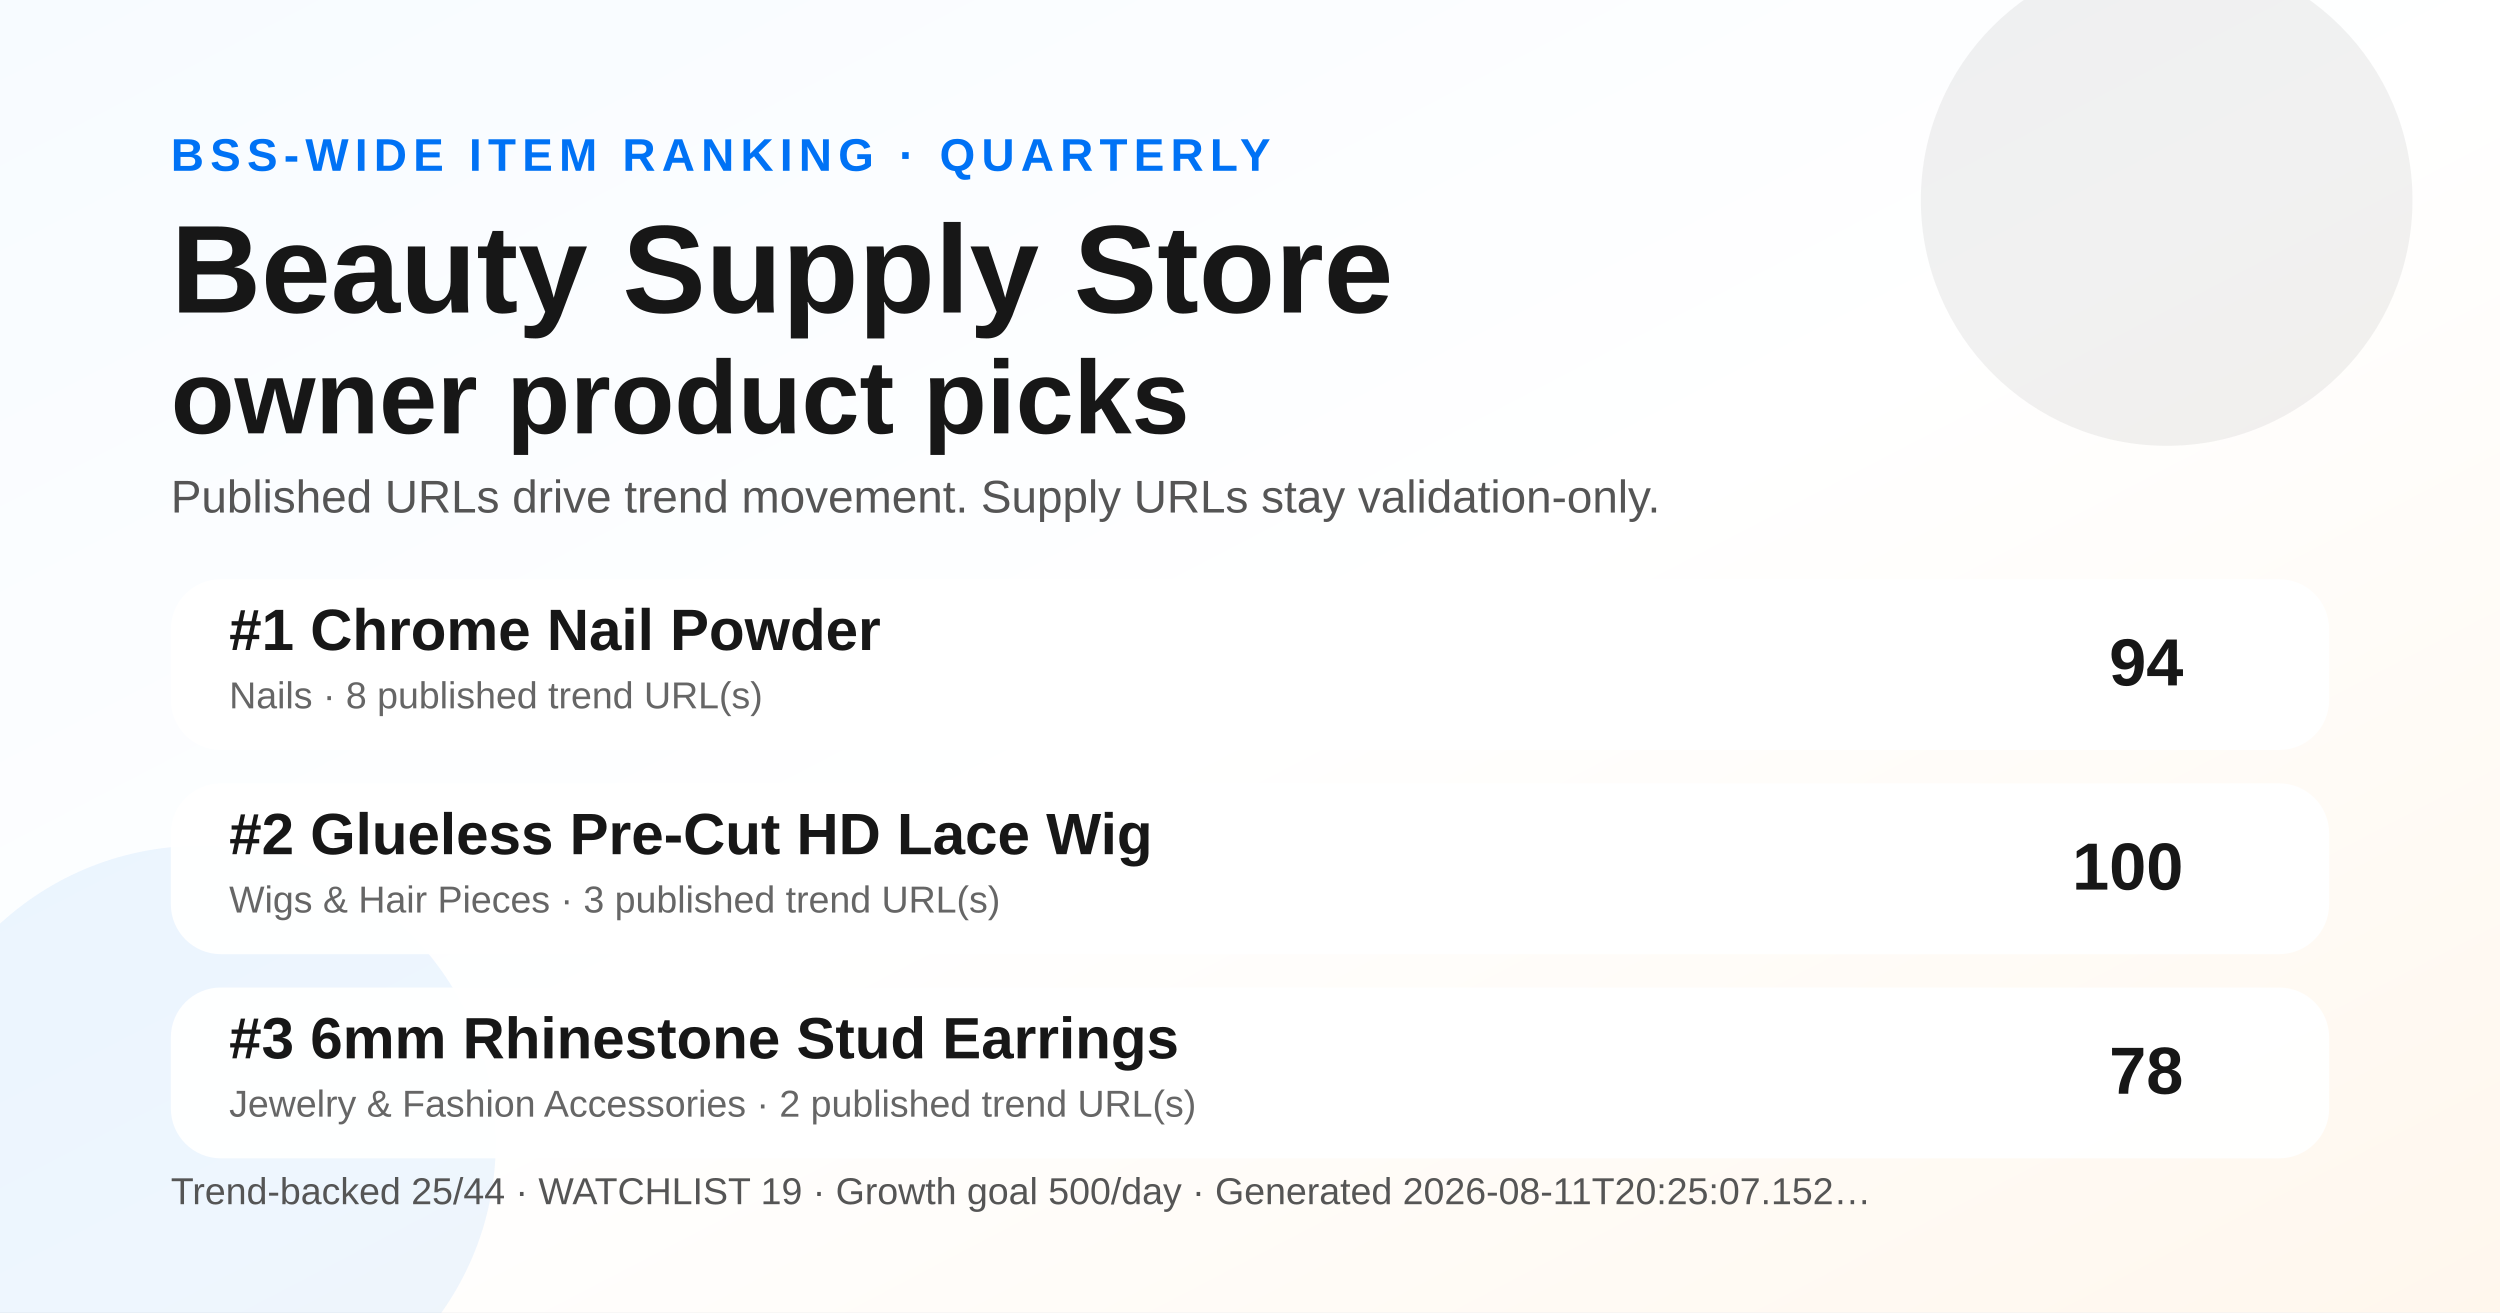
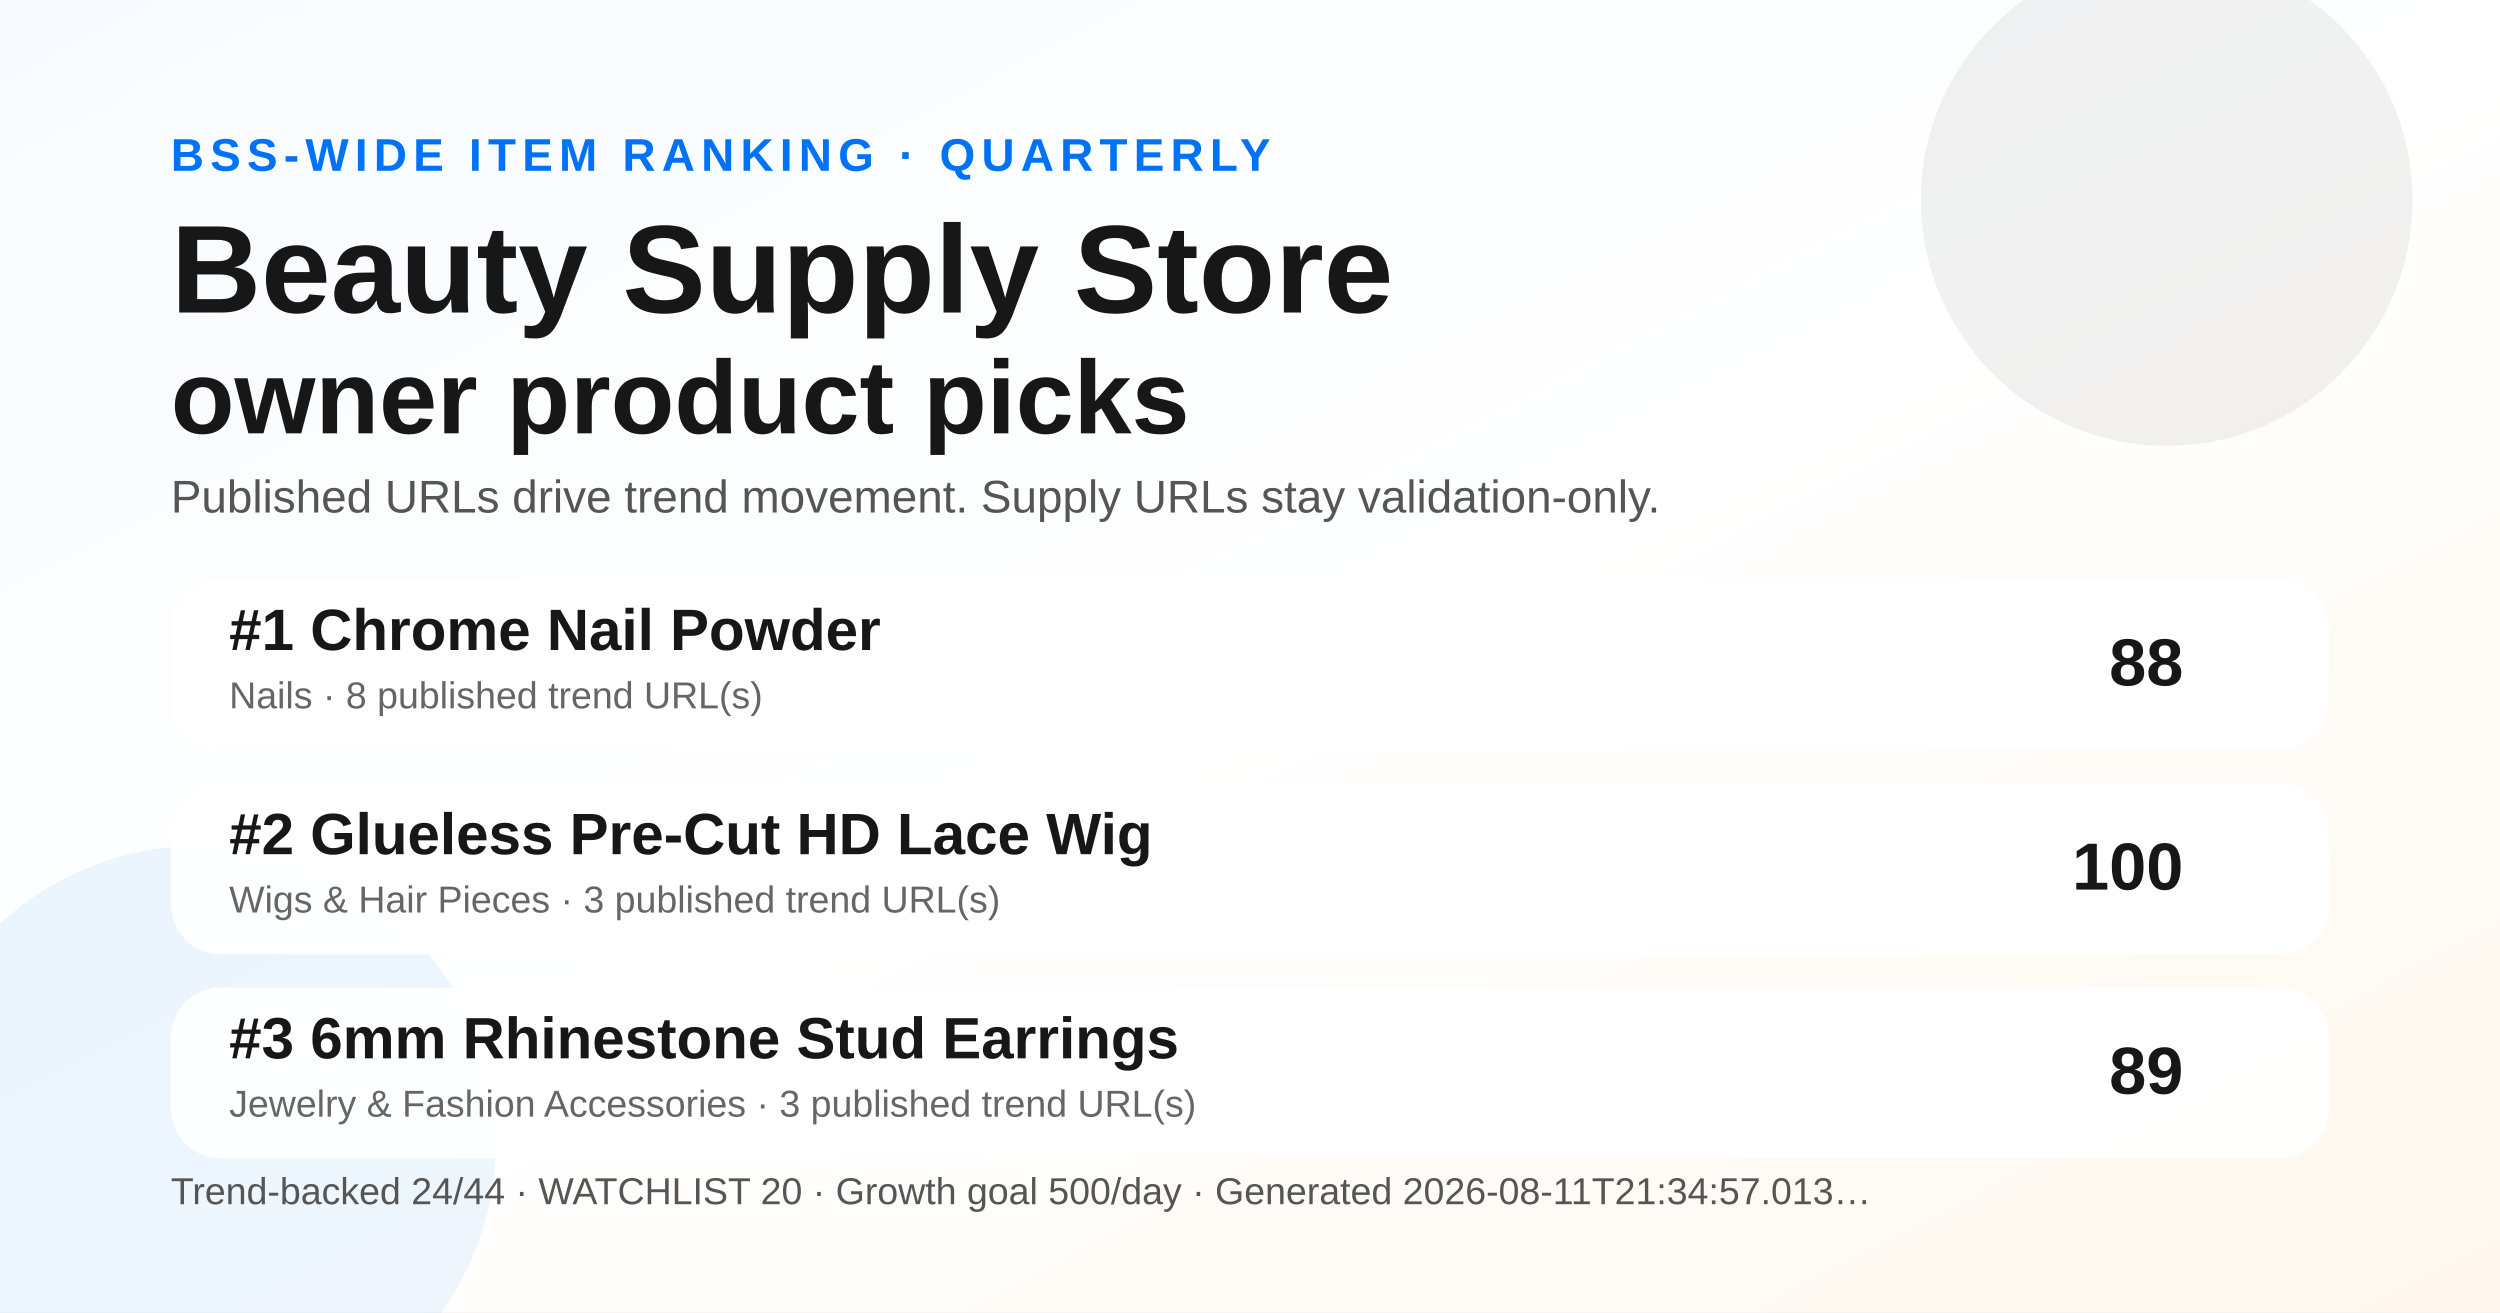
<svg xmlns="http://www.w3.org/2000/svg" width="1200" height="630" viewBox="0 0 1200 630" role="img" aria-label="Quarterly BSS Trend Ranking social preview">
  <defs>
    <linearGradient id="bg" x1="0" y1="0" x2="1" y2="1">
      <stop offset="0" stop-color="#f7fbff" />
      <stop offset="0.52" stop-color="#ffffff" />
      <stop offset="1" stop-color="#fff7ed" />
    </linearGradient>
  </defs>
  <rect width="1200" height="630" fill="url(#bg)" />
  <circle cx="1040" cy="96" r="118" fill="#171717" opacity="0.06" />
  <circle cx="96" cy="548" r="142" fill="#0072f5" opacity="0.07" />
  <text x="82" y="82" font-family="Arial, Helvetica, sans-serif" font-size="22" font-weight="700" fill="#0072f5" letter-spacing="3">BSS-WIDE ITEM RANKING · QUARTERLY</text>
  <text x="82" y="150" font-family="Arial, Helvetica, sans-serif" font-size="60" font-weight="800" fill="#171717">Beauty Supply Store</text>
  <text x="82" y="208" font-family="Arial, Helvetica, sans-serif" font-size="50" font-weight="800" fill="#171717">owner product picks</text>
  <text x="82" y="246" font-family="Arial, Helvetica, sans-serif" font-size="22" fill="#555555">Published URLs drive trend movement. Supply URLs stay validation-only.</text>
  <g transform="translate(82 278)">
    <rect width="1036" height="82" rx="24" fill="#ffffff" opacity="0.96" />
    <text x="28" y="34" font-family="Arial, Helvetica, sans-serif" font-size="28" font-weight="700" fill="#171717">#1 Chrome Nail Powder</text>
    <text x="28" y="62" font-family="Arial, Helvetica, sans-serif" font-size="18" fill="#666666">Nails · 8 published trend URL(s)</text>
-     <text x="966" y="51" text-anchor="end" font-family="Arial, Helvetica, sans-serif" font-size="32" font-weight="700" fill="#171717">94</text>
+     <text x="966" y="51" text-anchor="end" font-family="Arial, Helvetica, sans-serif" font-size="32" font-weight="700" fill="#171717">88</text>
  </g>
  <g transform="translate(82 376)">
    <rect width="1036" height="82" rx="24" fill="#ffffff" opacity="0.96" />
    <text x="28" y="34" font-family="Arial, Helvetica, sans-serif" font-size="28" font-weight="700" fill="#171717">#2 Glueless Pre-Cut HD Lace Wig</text>
    <text x="28" y="62" font-family="Arial, Helvetica, sans-serif" font-size="18" fill="#666666">Wigs &amp; Hair Pieces · 3 published trend URL(s)</text>
    <text x="966" y="51" text-anchor="end" font-family="Arial, Helvetica, sans-serif" font-size="32" font-weight="700" fill="#171717">100</text>
  </g>
  <g transform="translate(82 474)">
    <rect width="1036" height="82" rx="24" fill="#ffffff" opacity="0.96" />
    <text x="28" y="34" font-family="Arial, Helvetica, sans-serif" font-size="28" font-weight="700" fill="#171717">#3 6mm Rhinestone Stud Earrings</text>
-     <text x="28" y="62" font-family="Arial, Helvetica, sans-serif" font-size="18" fill="#666666">Jewelry &amp; Fashion Accessories · 2 published trend URL(s)</text>
-     <text x="966" y="51" text-anchor="end" font-family="Arial, Helvetica, sans-serif" font-size="32" font-weight="700" fill="#171717">78</text>
+     <text x="28" y="62" font-family="Arial, Helvetica, sans-serif" font-size="18" fill="#666666">Jewelry &amp; Fashion Accessories · 3 published trend URL(s)</text>
+     <text x="966" y="51" text-anchor="end" font-family="Arial, Helvetica, sans-serif" font-size="32" font-weight="700" fill="#171717">89</text>
  </g>
  <g transform="translate(82 578)">
-     <text font-family="Arial, Helvetica, sans-serif" font-size="18" fill="#555555">Trend-backed 25/44 · WATCHLIST 19 · Growth goal 500/day · Generated 2026-08-11T20:25:07.152…</text>
+     <text font-family="Arial, Helvetica, sans-serif" font-size="18" fill="#555555">Trend-backed 24/44 · WATCHLIST 20 · Growth goal 500/day · Generated 2026-08-11T21:34:57.013…</text>
  </g>
</svg>
